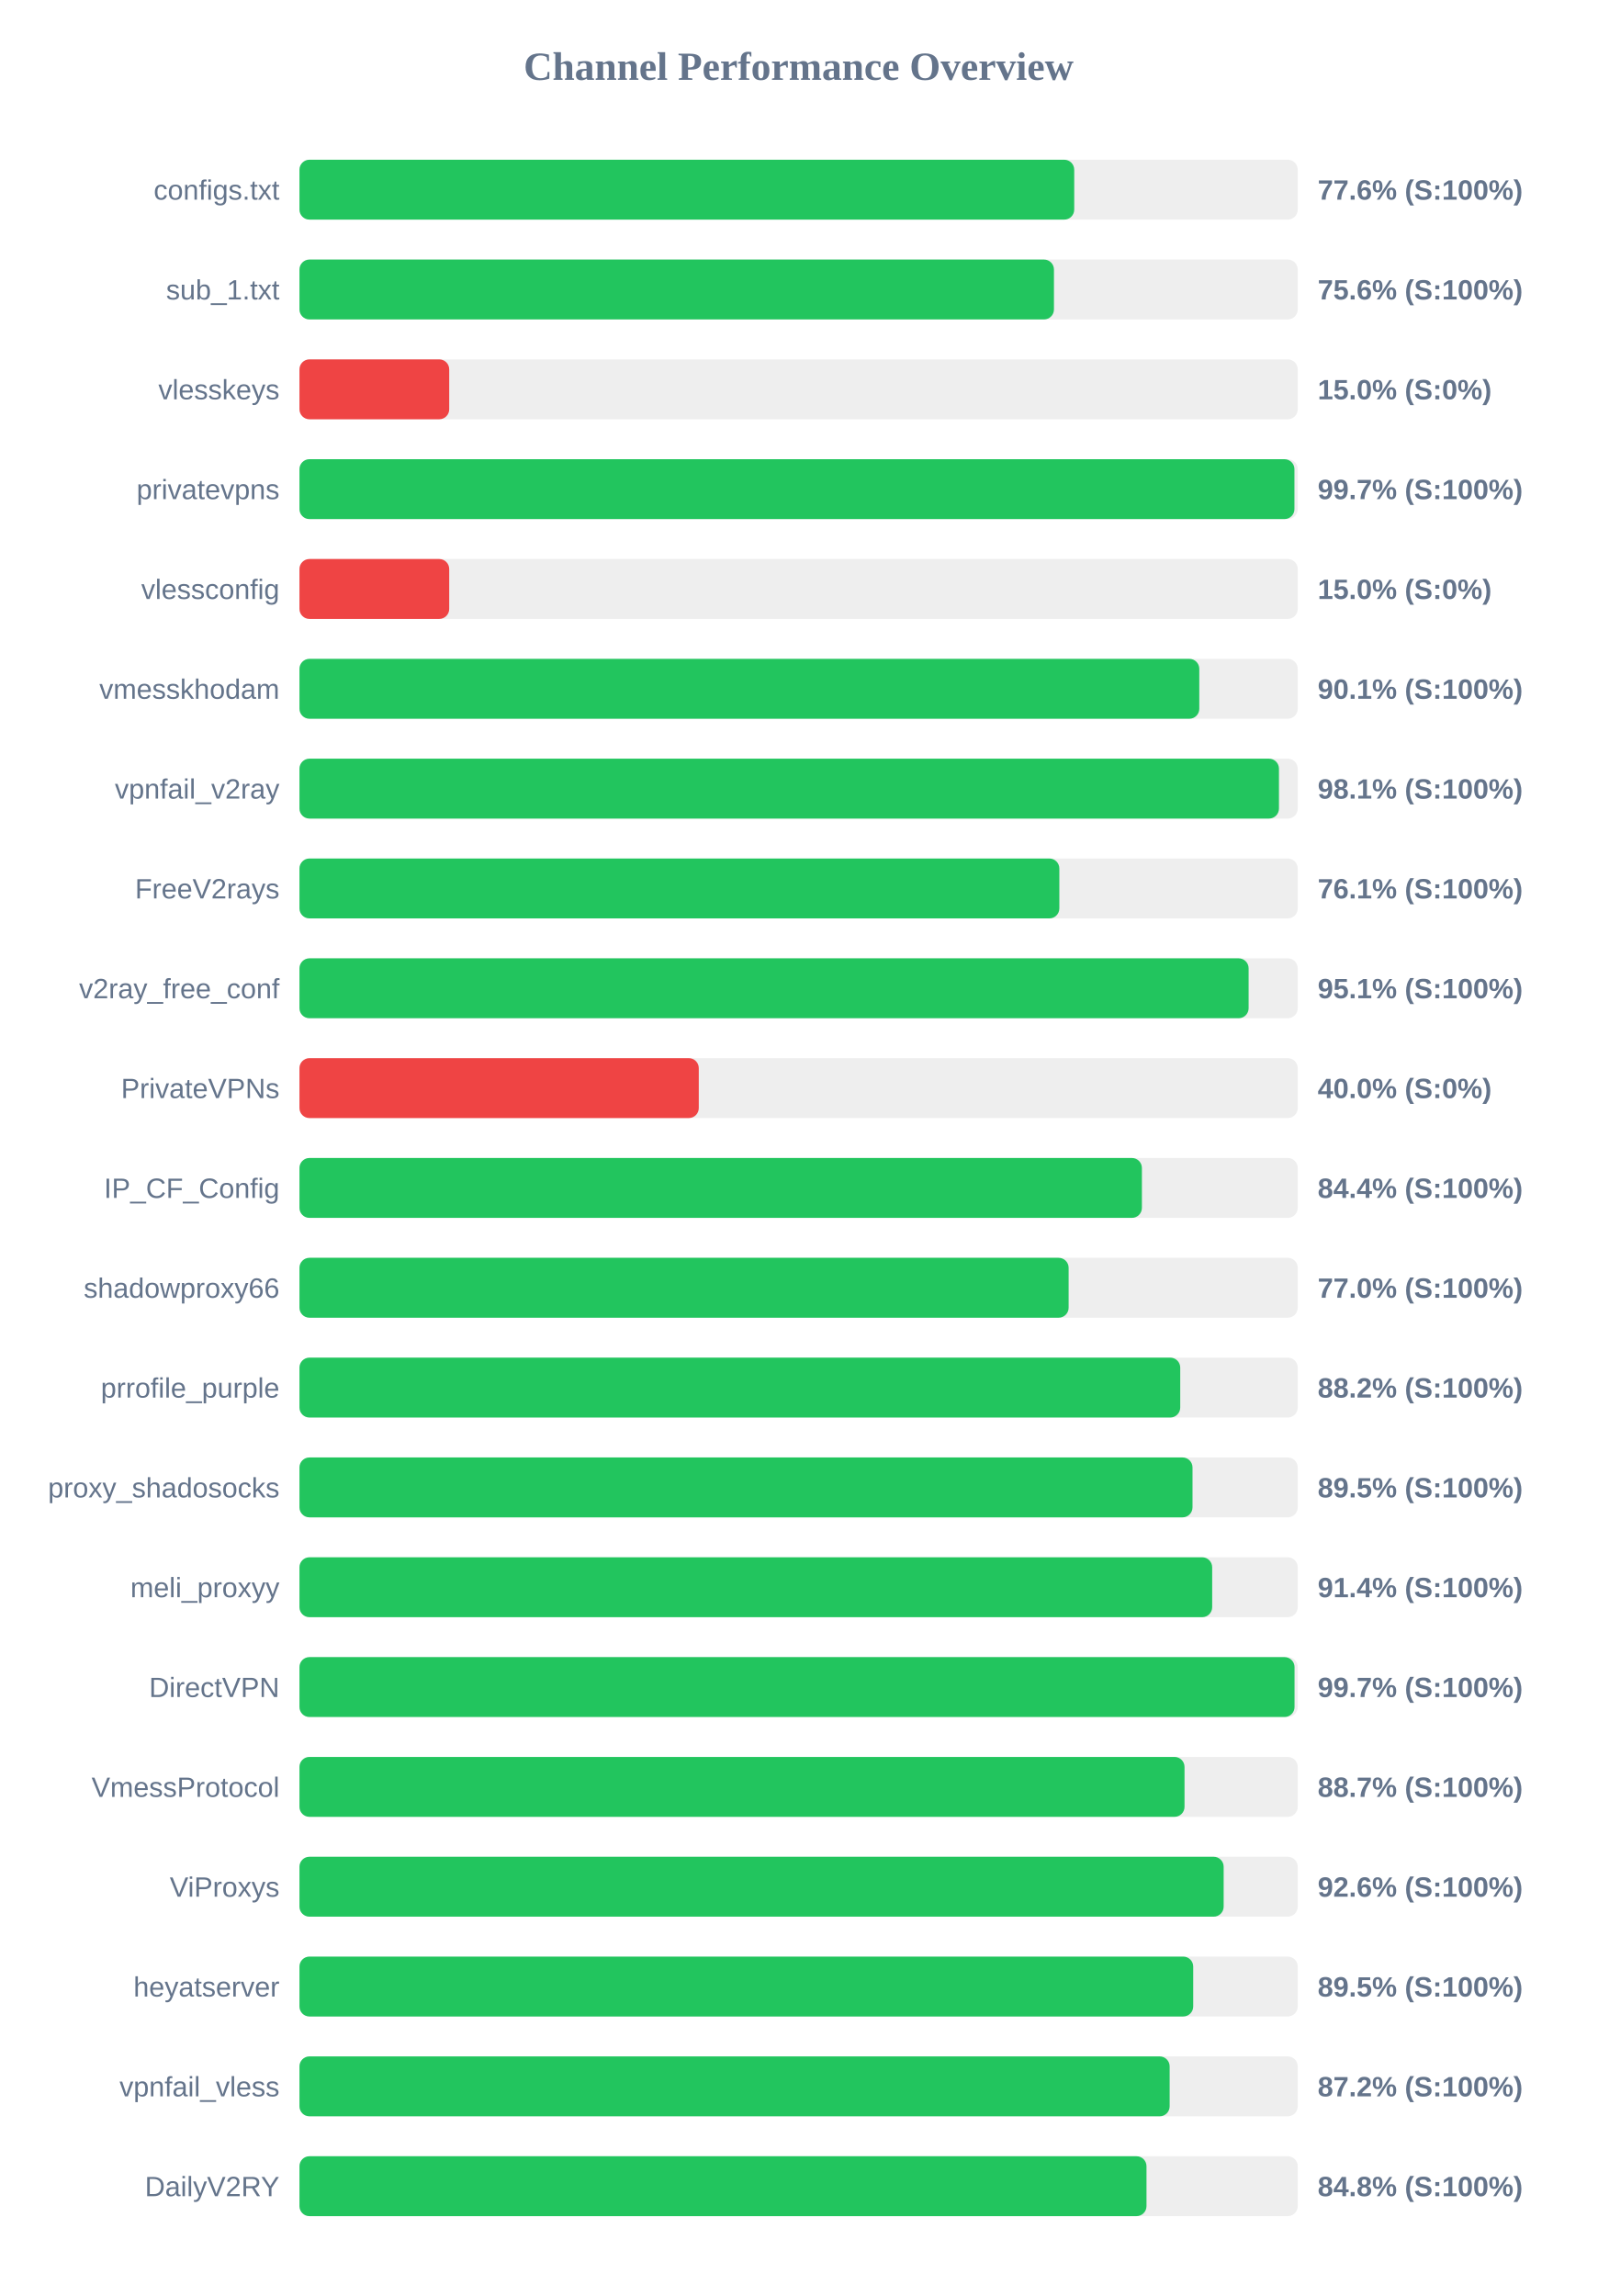
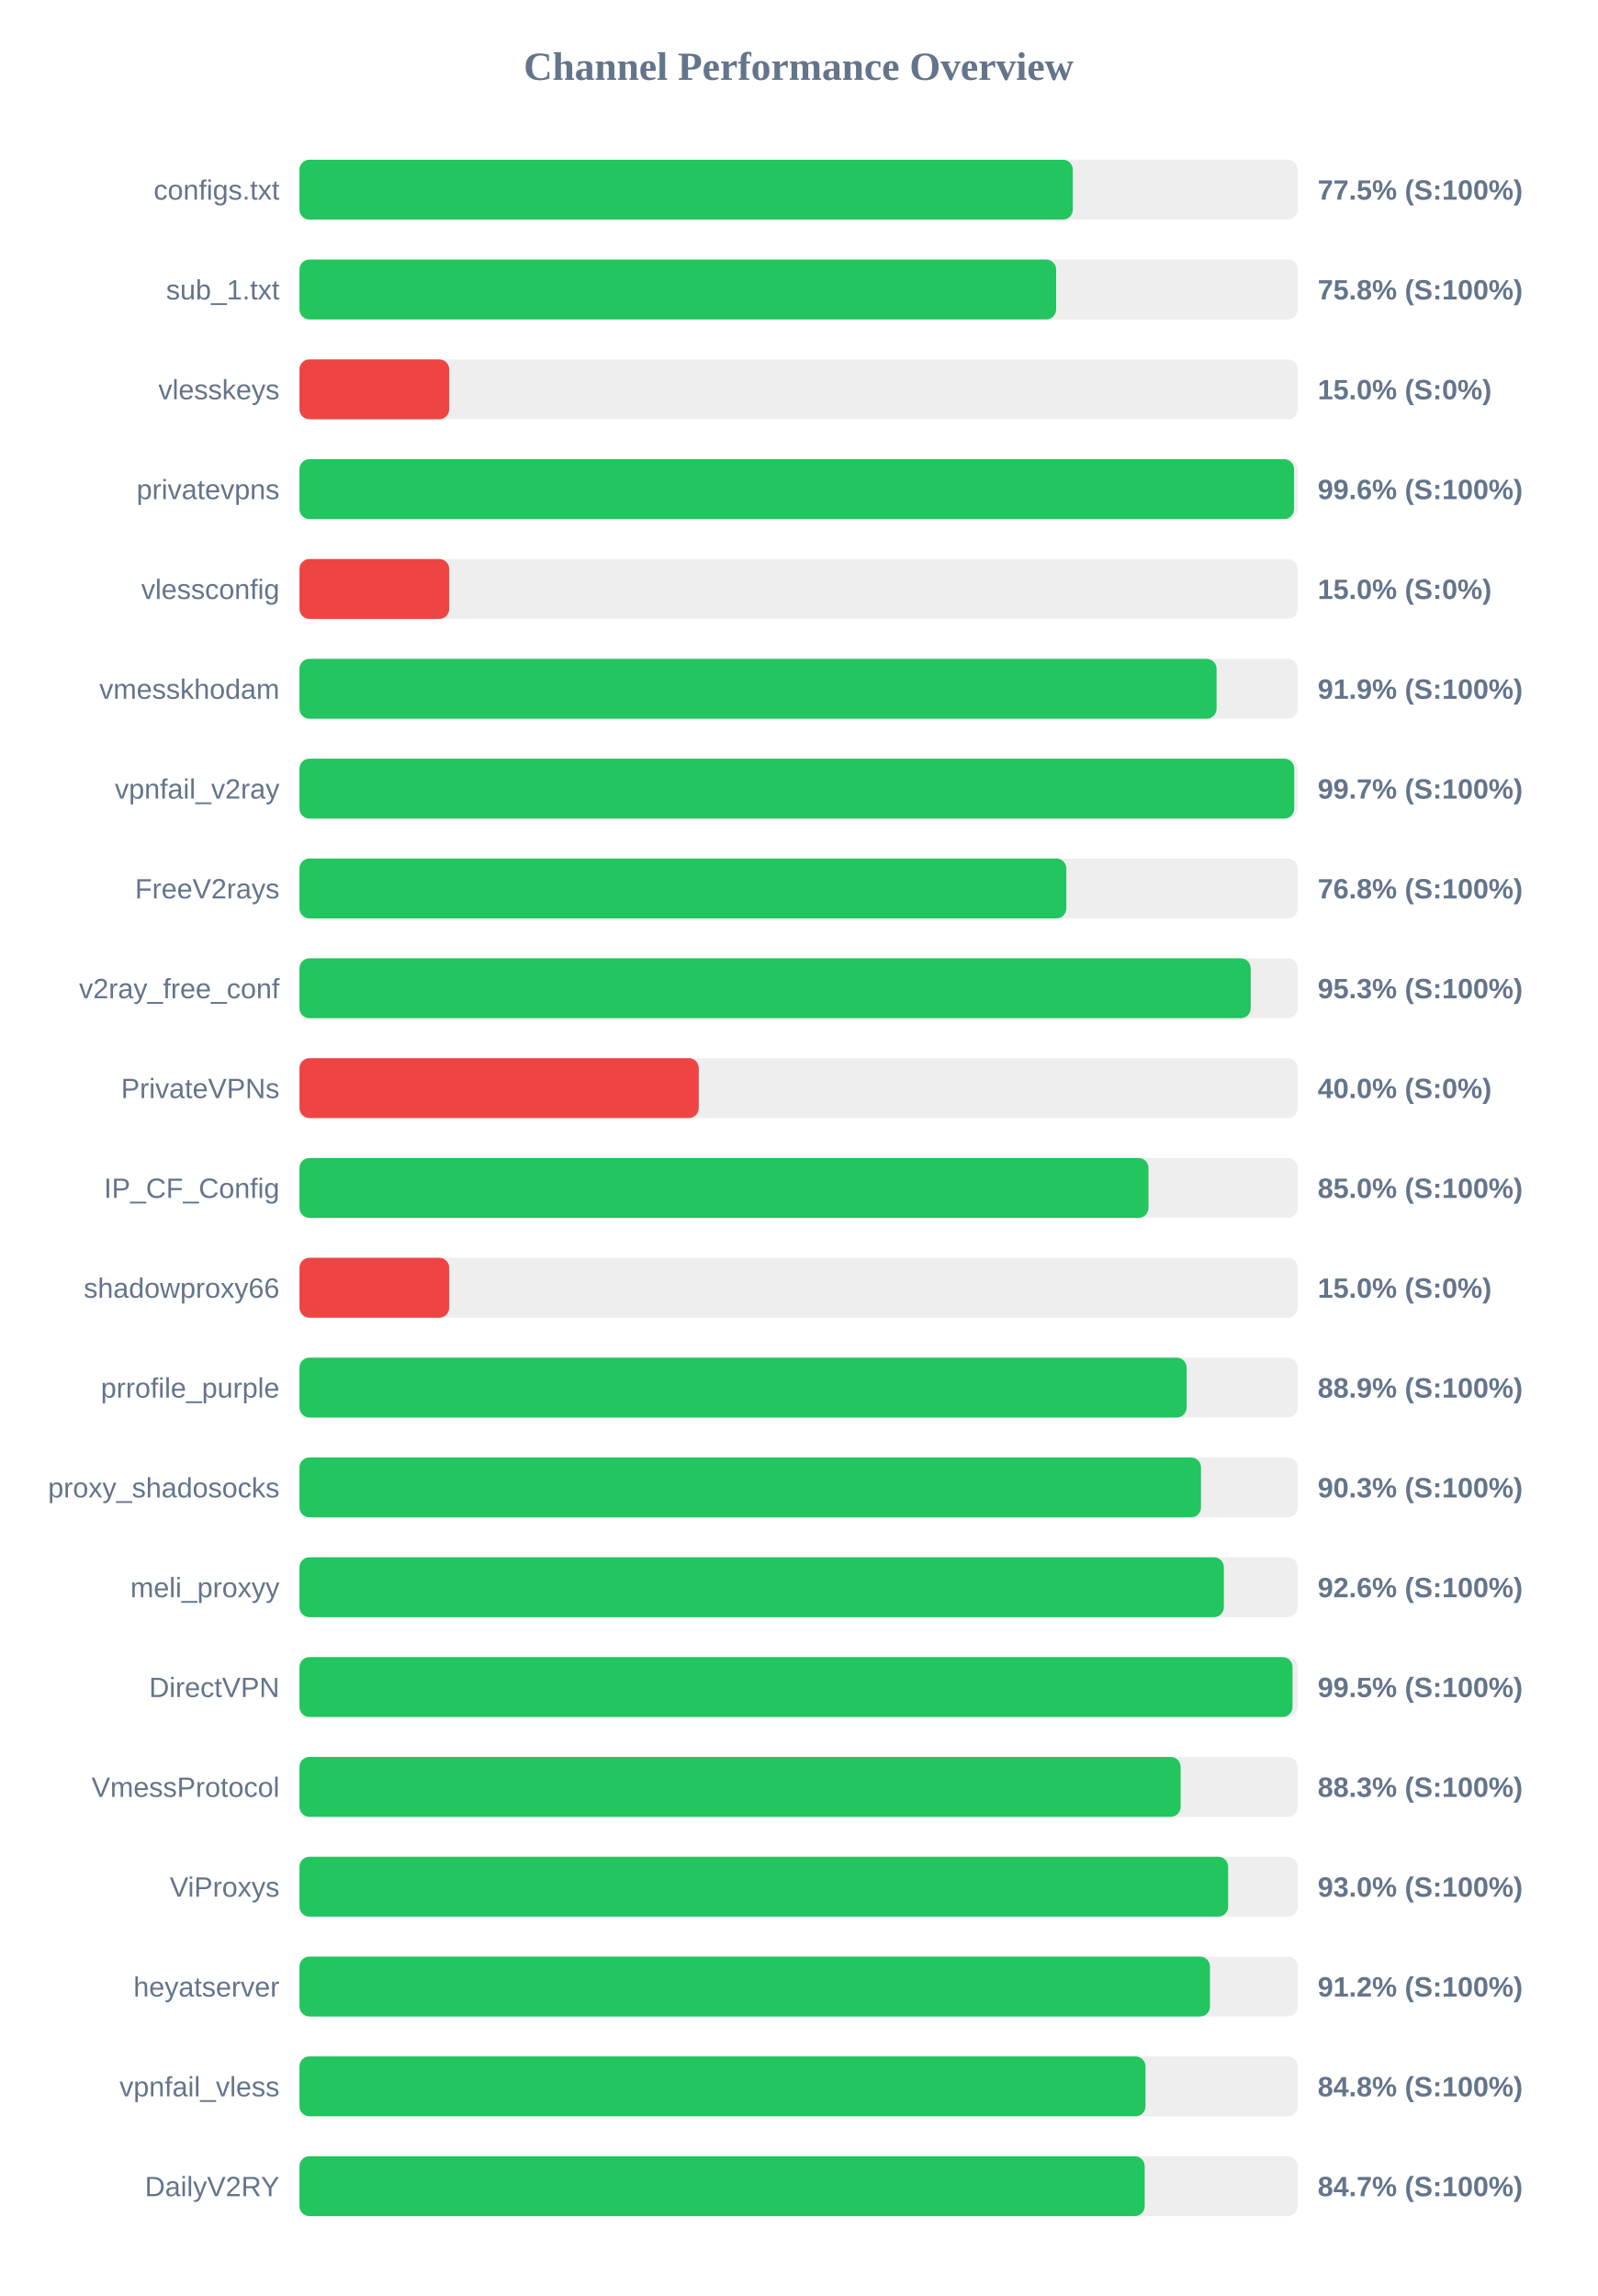
<svg xmlns="http://www.w3.org/2000/svg" width="800" height="1150" version="1.1">
  <style>
        .row { font: 14px Arial; fill: #64748b; }
        .score { font: bold 14px Arial; fill: #64748b; }
    </style>
  <text x="400" y="40" text-anchor="middle" font-size="20px" font-weight="bold" fill="#64748b">Channel Performance Overview</text>
  <rect x="150" y="80" width="500" height="30" fill="#eee" rx="5" />
-   <rect x="150" y="80" width="388.05" height="30" fill="#22c55e" rx="5" />
+   <rect x="150" y="80" width="387.35" height="30" fill="#22c55e" rx="5" />
  <text x="140" y="100" text-anchor="end" class="row">configs.txt</text>
-   <text x="660" y="100" text-anchor="start" class="score">77.6% (S:100%)</text>
+   <text x="660" y="100" text-anchor="start" class="score">77.5% (S:100%)</text>
  <rect x="150" y="130" width="500" height="30" fill="#eee" rx="5" />
-   <rect x="150" y="130" width="377.9" height="30" fill="#22c55e" rx="5" />
+   <rect x="150" y="130" width="379.0" height="30" fill="#22c55e" rx="5" />
  <text x="140" y="150" text-anchor="end" class="row">sub_1.txt</text>
-   <text x="660" y="150" text-anchor="start" class="score">75.6% (S:100%)</text>
+   <text x="660" y="150" text-anchor="start" class="score">75.8% (S:100%)</text>
  <rect x="150" y="180" width="500" height="30" fill="#eee" rx="5" />
  <rect x="150" y="180" width="75.0" height="30" fill="#ef4444" rx="5" />
  <text x="140" y="200" text-anchor="end" class="row">vlesskeys</text>
  <text x="660" y="200" text-anchor="start" class="score">15.0% (S:0%)</text>
  <rect x="150" y="230" width="500" height="30" fill="#eee" rx="5" />
-   <rect x="150" y="230" width="498.35" height="30" fill="#22c55e" rx="5" />
+   <rect x="150" y="230" width="498.15" height="30" fill="#22c55e" rx="5" />
  <text x="140" y="250" text-anchor="end" class="row">privatevpns</text>
-   <text x="660" y="250" text-anchor="start" class="score">99.7% (S:100%)</text>
+   <text x="660" y="250" text-anchor="start" class="score">99.6% (S:100%)</text>
  <rect x="150" y="280" width="500" height="30" fill="#eee" rx="5" />
  <rect x="150" y="280" width="75.0" height="30" fill="#ef4444" rx="5" />
  <text x="140" y="300" text-anchor="end" class="row">vlessconfig</text>
  <text x="660" y="300" text-anchor="start" class="score">15.0% (S:0%)</text>
  <rect x="150" y="330" width="500" height="30" fill="#eee" rx="5" />
-   <rect x="150" y="330" width="450.7" height="30" fill="#22c55e" rx="5" />
+   <rect x="150" y="330" width="459.35" height="30" fill="#22c55e" rx="5" />
  <text x="140" y="350" text-anchor="end" class="row">vmesskhodam</text>
-   <text x="660" y="350" text-anchor="start" class="score">90.1% (S:100%)</text>
+   <text x="660" y="350" text-anchor="start" class="score">91.9% (S:100%)</text>
  <rect x="150" y="380" width="500" height="30" fill="#eee" rx="5" />
-   <rect x="150" y="380" width="490.6" height="30" fill="#22c55e" rx="5" />
+   <rect x="150" y="380" width="498.25" height="30" fill="#22c55e" rx="5" />
  <text x="140" y="400" text-anchor="end" class="row">vpnfail_v2ray</text>
-   <text x="660" y="400" text-anchor="start" class="score">98.1% (S:100%)</text>
+   <text x="660" y="400" text-anchor="start" class="score">99.7% (S:100%)</text>
  <rect x="150" y="430" width="500" height="30" fill="#eee" rx="5" />
-   <rect x="150" y="430" width="380.6" height="30" fill="#22c55e" rx="5" />
+   <rect x="150" y="430" width="384.1" height="30" fill="#22c55e" rx="5" />
  <text x="140" y="450" text-anchor="end" class="row">FreeV2rays</text>
-   <text x="660" y="450" text-anchor="start" class="score">76.1% (S:100%)</text>
+   <text x="660" y="450" text-anchor="start" class="score">76.8% (S:100%)</text>
  <rect x="150" y="480" width="500" height="30" fill="#eee" rx="5" />
-   <rect x="150" y="480" width="475.4" height="30" fill="#22c55e" rx="5" />
+   <rect x="150" y="480" width="476.45" height="30" fill="#22c55e" rx="5" />
  <text x="140" y="500" text-anchor="end" class="row">v2ray_free_conf</text>
-   <text x="660" y="500" text-anchor="start" class="score">95.1% (S:100%)</text>
+   <text x="660" y="500" text-anchor="start" class="score">95.3% (S:100%)</text>
  <rect x="150" y="530" width="500" height="30" fill="#eee" rx="5" />
  <rect x="150" y="530" width="200.0" height="30" fill="#ef4444" rx="5" />
  <text x="140" y="550" text-anchor="end" class="row">PrivateVPNs</text>
  <text x="660" y="550" text-anchor="start" class="score">40.0% (S:0%)</text>
  <rect x="150" y="580" width="500" height="30" fill="#eee" rx="5" />
-   <rect x="150" y="580" width="421.95" height="30" fill="#22c55e" rx="5" />
+   <rect x="150" y="580" width="425.25" height="30" fill="#22c55e" rx="5" />
  <text x="140" y="600" text-anchor="end" class="row">IP_CF_Config</text>
-   <text x="660" y="600" text-anchor="start" class="score">84.4% (S:100%)</text>
+   <text x="660" y="600" text-anchor="start" class="score">85.0% (S:100%)</text>
  <rect x="150" y="630" width="500" height="30" fill="#eee" rx="5" />
-   <rect x="150" y="630" width="385.25" height="30" fill="#22c55e" rx="5" />
+   <rect x="150" y="630" width="75.0" height="30" fill="#ef4444" rx="5" />
  <text x="140" y="650" text-anchor="end" class="row">shadowproxy66</text>
-   <text x="660" y="650" text-anchor="start" class="score">77.0% (S:100%)</text>
+   <text x="660" y="650" text-anchor="start" class="score">15.0% (S:0%)</text>
  <rect x="150" y="680" width="500" height="30" fill="#eee" rx="5" />
-   <rect x="150" y="680" width="441.15" height="30" fill="#22c55e" rx="5" />
+   <rect x="150" y="680" width="444.35" height="30" fill="#22c55e" rx="5" />
  <text x="140" y="700" text-anchor="end" class="row">prrofile_purple</text>
-   <text x="660" y="700" text-anchor="start" class="score">88.2% (S:100%)</text>
+   <text x="660" y="700" text-anchor="start" class="score">88.9% (S:100%)</text>
  <rect x="150" y="730" width="500" height="30" fill="#eee" rx="5" />
-   <rect x="150" y="730" width="447.3" height="30" fill="#22c55e" rx="5" />
+   <rect x="150" y="730" width="451.55" height="30" fill="#22c55e" rx="5" />
  <text x="140" y="750" text-anchor="end" class="row">proxy_shadosocks</text>
-   <text x="660" y="750" text-anchor="start" class="score">89.5% (S:100%)</text>
+   <text x="660" y="750" text-anchor="start" class="score">90.3% (S:100%)</text>
  <rect x="150" y="780" width="500" height="30" fill="#eee" rx="5" />
-   <rect x="150" y="780" width="457.15" height="30" fill="#22c55e" rx="5" />
+   <rect x="150" y="780" width="463.0" height="30" fill="#22c55e" rx="5" />
  <text x="140" y="800" text-anchor="end" class="row">meli_proxyy</text>
-   <text x="660" y="800" text-anchor="start" class="score">91.4% (S:100%)</text>
+   <text x="660" y="800" text-anchor="start" class="score">92.6% (S:100%)</text>
  <rect x="150" y="830" width="500" height="30" fill="#eee" rx="5" />
-   <rect x="150" y="830" width="498.4" height="30" fill="#22c55e" rx="5" />
+   <rect x="150" y="830" width="497.4" height="30" fill="#22c55e" rx="5" />
  <text x="140" y="850" text-anchor="end" class="row">DirectVPN</text>
-   <text x="660" y="850" text-anchor="start" class="score">99.7% (S:100%)</text>
+   <text x="660" y="850" text-anchor="start" class="score">99.5% (S:100%)</text>
  <rect x="150" y="880" width="500" height="30" fill="#eee" rx="5" />
-   <rect x="150" y="880" width="443.3" height="30" fill="#22c55e" rx="5" />
+   <rect x="150" y="880" width="441.35" height="30" fill="#22c55e" rx="5" />
  <text x="140" y="900" text-anchor="end" class="row">VmessProtocol</text>
-   <text x="660" y="900" text-anchor="start" class="score">88.7% (S:100%)</text>
+   <text x="660" y="900" text-anchor="start" class="score">88.3% (S:100%)</text>
  <rect x="150" y="930" width="500" height="30" fill="#eee" rx="5" />
-   <rect x="150" y="930" width="462.9" height="30" fill="#22c55e" rx="5" />
+   <rect x="150" y="930" width="465.15" height="30" fill="#22c55e" rx="5" />
  <text x="140" y="950" text-anchor="end" class="row">ViProxys</text>
-   <text x="660" y="950" text-anchor="start" class="score">92.6% (S:100%)</text>
+   <text x="660" y="950" text-anchor="start" class="score">93.0% (S:100%)</text>
  <rect x="150" y="980" width="500" height="30" fill="#eee" rx="5" />
-   <rect x="150" y="980" width="447.65" height="30" fill="#22c55e" rx="5" />
+   <rect x="150" y="980" width="456.05" height="30" fill="#22c55e" rx="5" />
  <text x="140" y="1000" text-anchor="end" class="row">heyatserver</text>
-   <text x="660" y="1000" text-anchor="start" class="score">89.5% (S:100%)</text>
+   <text x="660" y="1000" text-anchor="start" class="score">91.2% (S:100%)</text>
  <rect x="150" y="1030" width="500" height="30" fill="#eee" rx="5" />
-   <rect x="150" y="1030" width="435.85" height="30" fill="#22c55e" rx="5" />
+   <rect x="150" y="1030" width="423.75" height="30" fill="#22c55e" rx="5" />
  <text x="140" y="1050" text-anchor="end" class="row">vpnfail_vless</text>
-   <text x="660" y="1050" text-anchor="start" class="score">87.2% (S:100%)</text>
+   <text x="660" y="1050" text-anchor="start" class="score">84.8% (S:100%)</text>
  <rect x="150" y="1080" width="500" height="30" fill="#eee" rx="5" />
-   <rect x="150" y="1080" width="424.25" height="30" fill="#22c55e" rx="5" />
+   <rect x="150" y="1080" width="423.35" height="30" fill="#22c55e" rx="5" />
  <text x="140" y="1100" text-anchor="end" class="row">DailyV2RY</text>
-   <text x="660" y="1100" text-anchor="start" class="score">84.8% (S:100%)</text>
+   <text x="660" y="1100" text-anchor="start" class="score">84.7% (S:100%)</text>
</svg>
